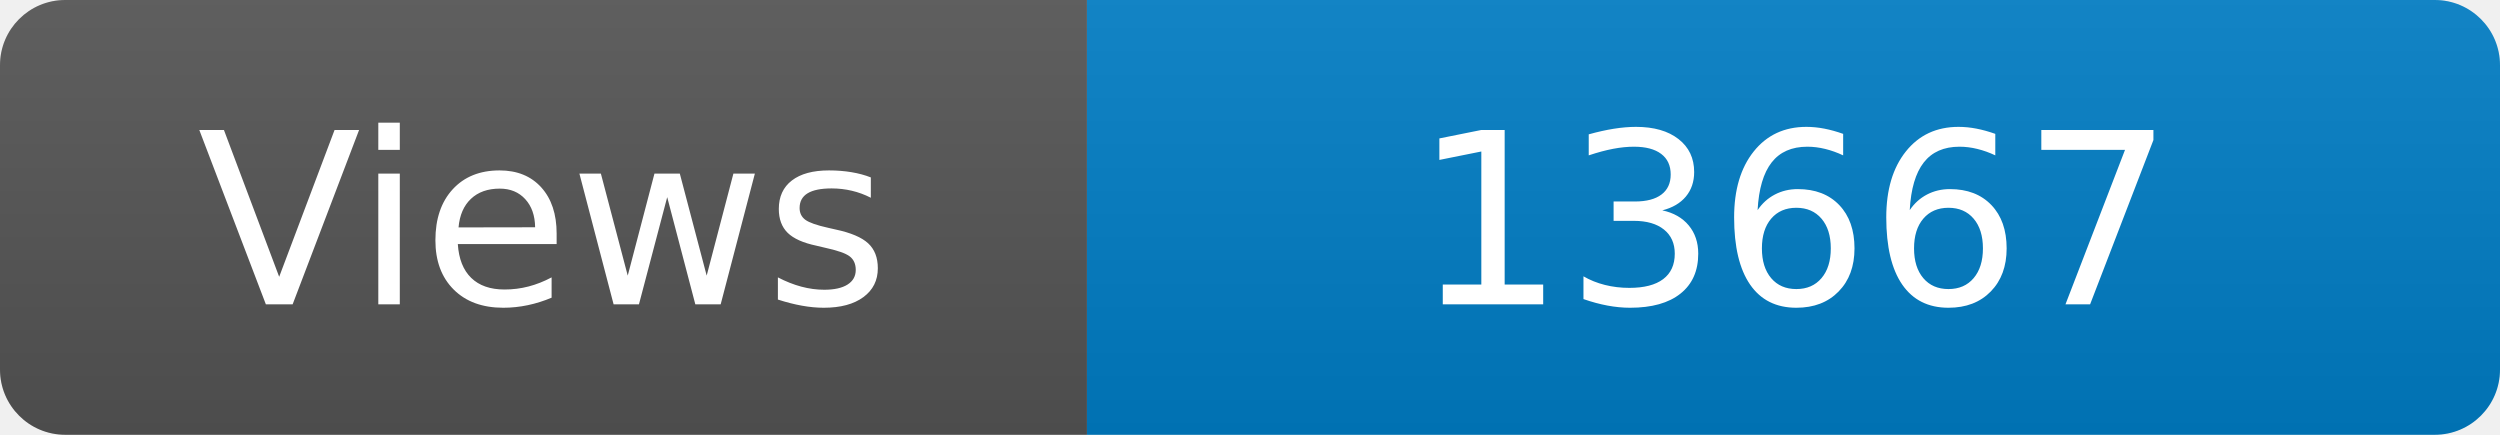
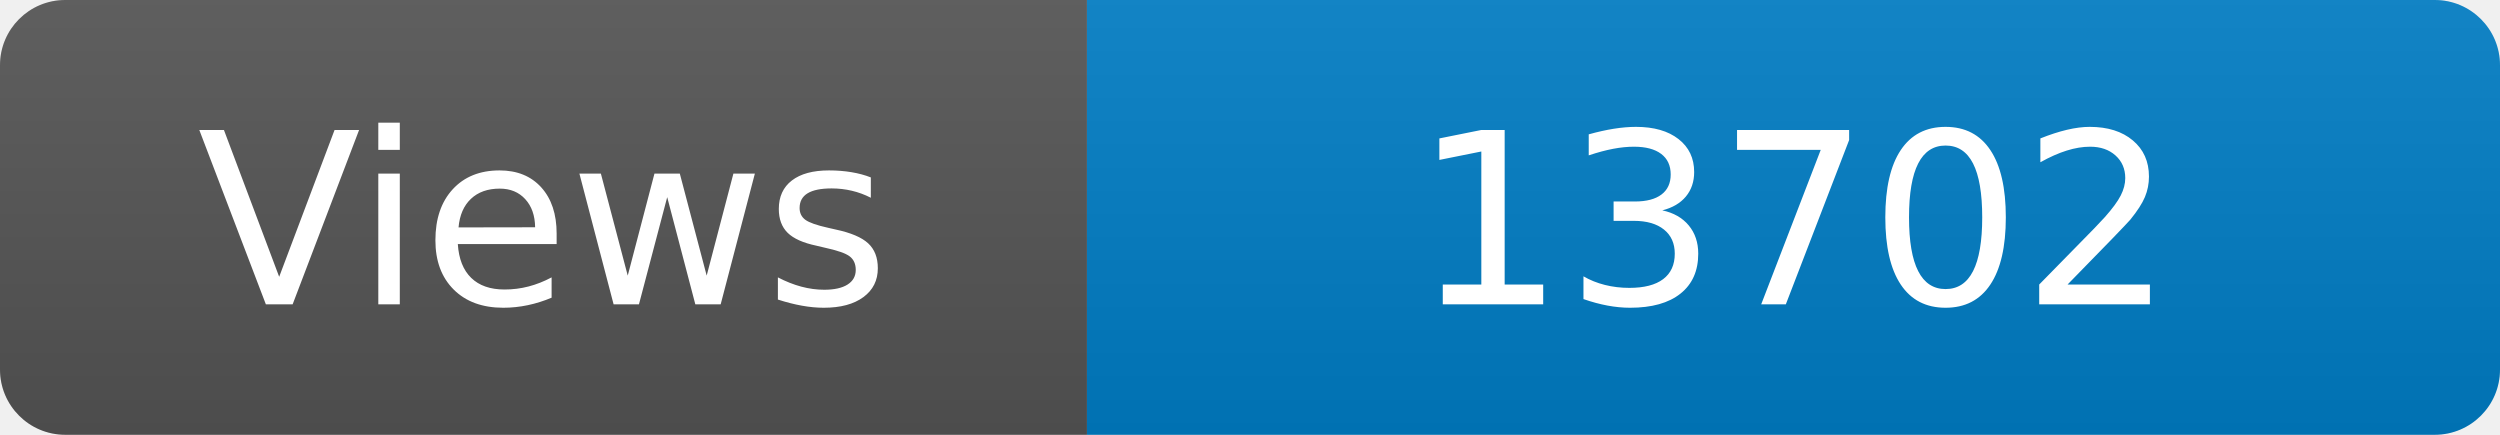
<svg xmlns="http://www.w3.org/2000/svg" width="115" height="20" role="img" aria-label="Maintained?: yes">
  <linearGradient id="s" x2="0" y2="100%">
    <stop offset="0" stop-color="#bbb" stop-opacity=".1" />
    <stop offset="1" stop-opacity=".1" />
  </linearGradient>
  <clipPath id="r">
    <rect width="115" height="20" rx="3" fill="#fff" />
  </clipPath>
  <g clip-path="url(#r)">
    <rect width="50" height="20" fill="#555" />
    <rect x="50" width="160" height="20" fill="#007ec6" />
    <rect width="115" height="20" fill="url(#s)" />
  </g>
  <g fill="#fff" text-anchor="middle" font-family="Verdana,Geneva,DejaVu Sans,sans-serif" font-size="110">
    <text x="250" y="140" transform="scale(.1)" fill="#fff">Views</text>
-     <text x="825" y="140" transform="scale(.1)" fill="#fff">13667</text>
+     <text x="825" y="140" transform="scale(.1)" fill="#fff">13702</text>
  </g>
</svg>
